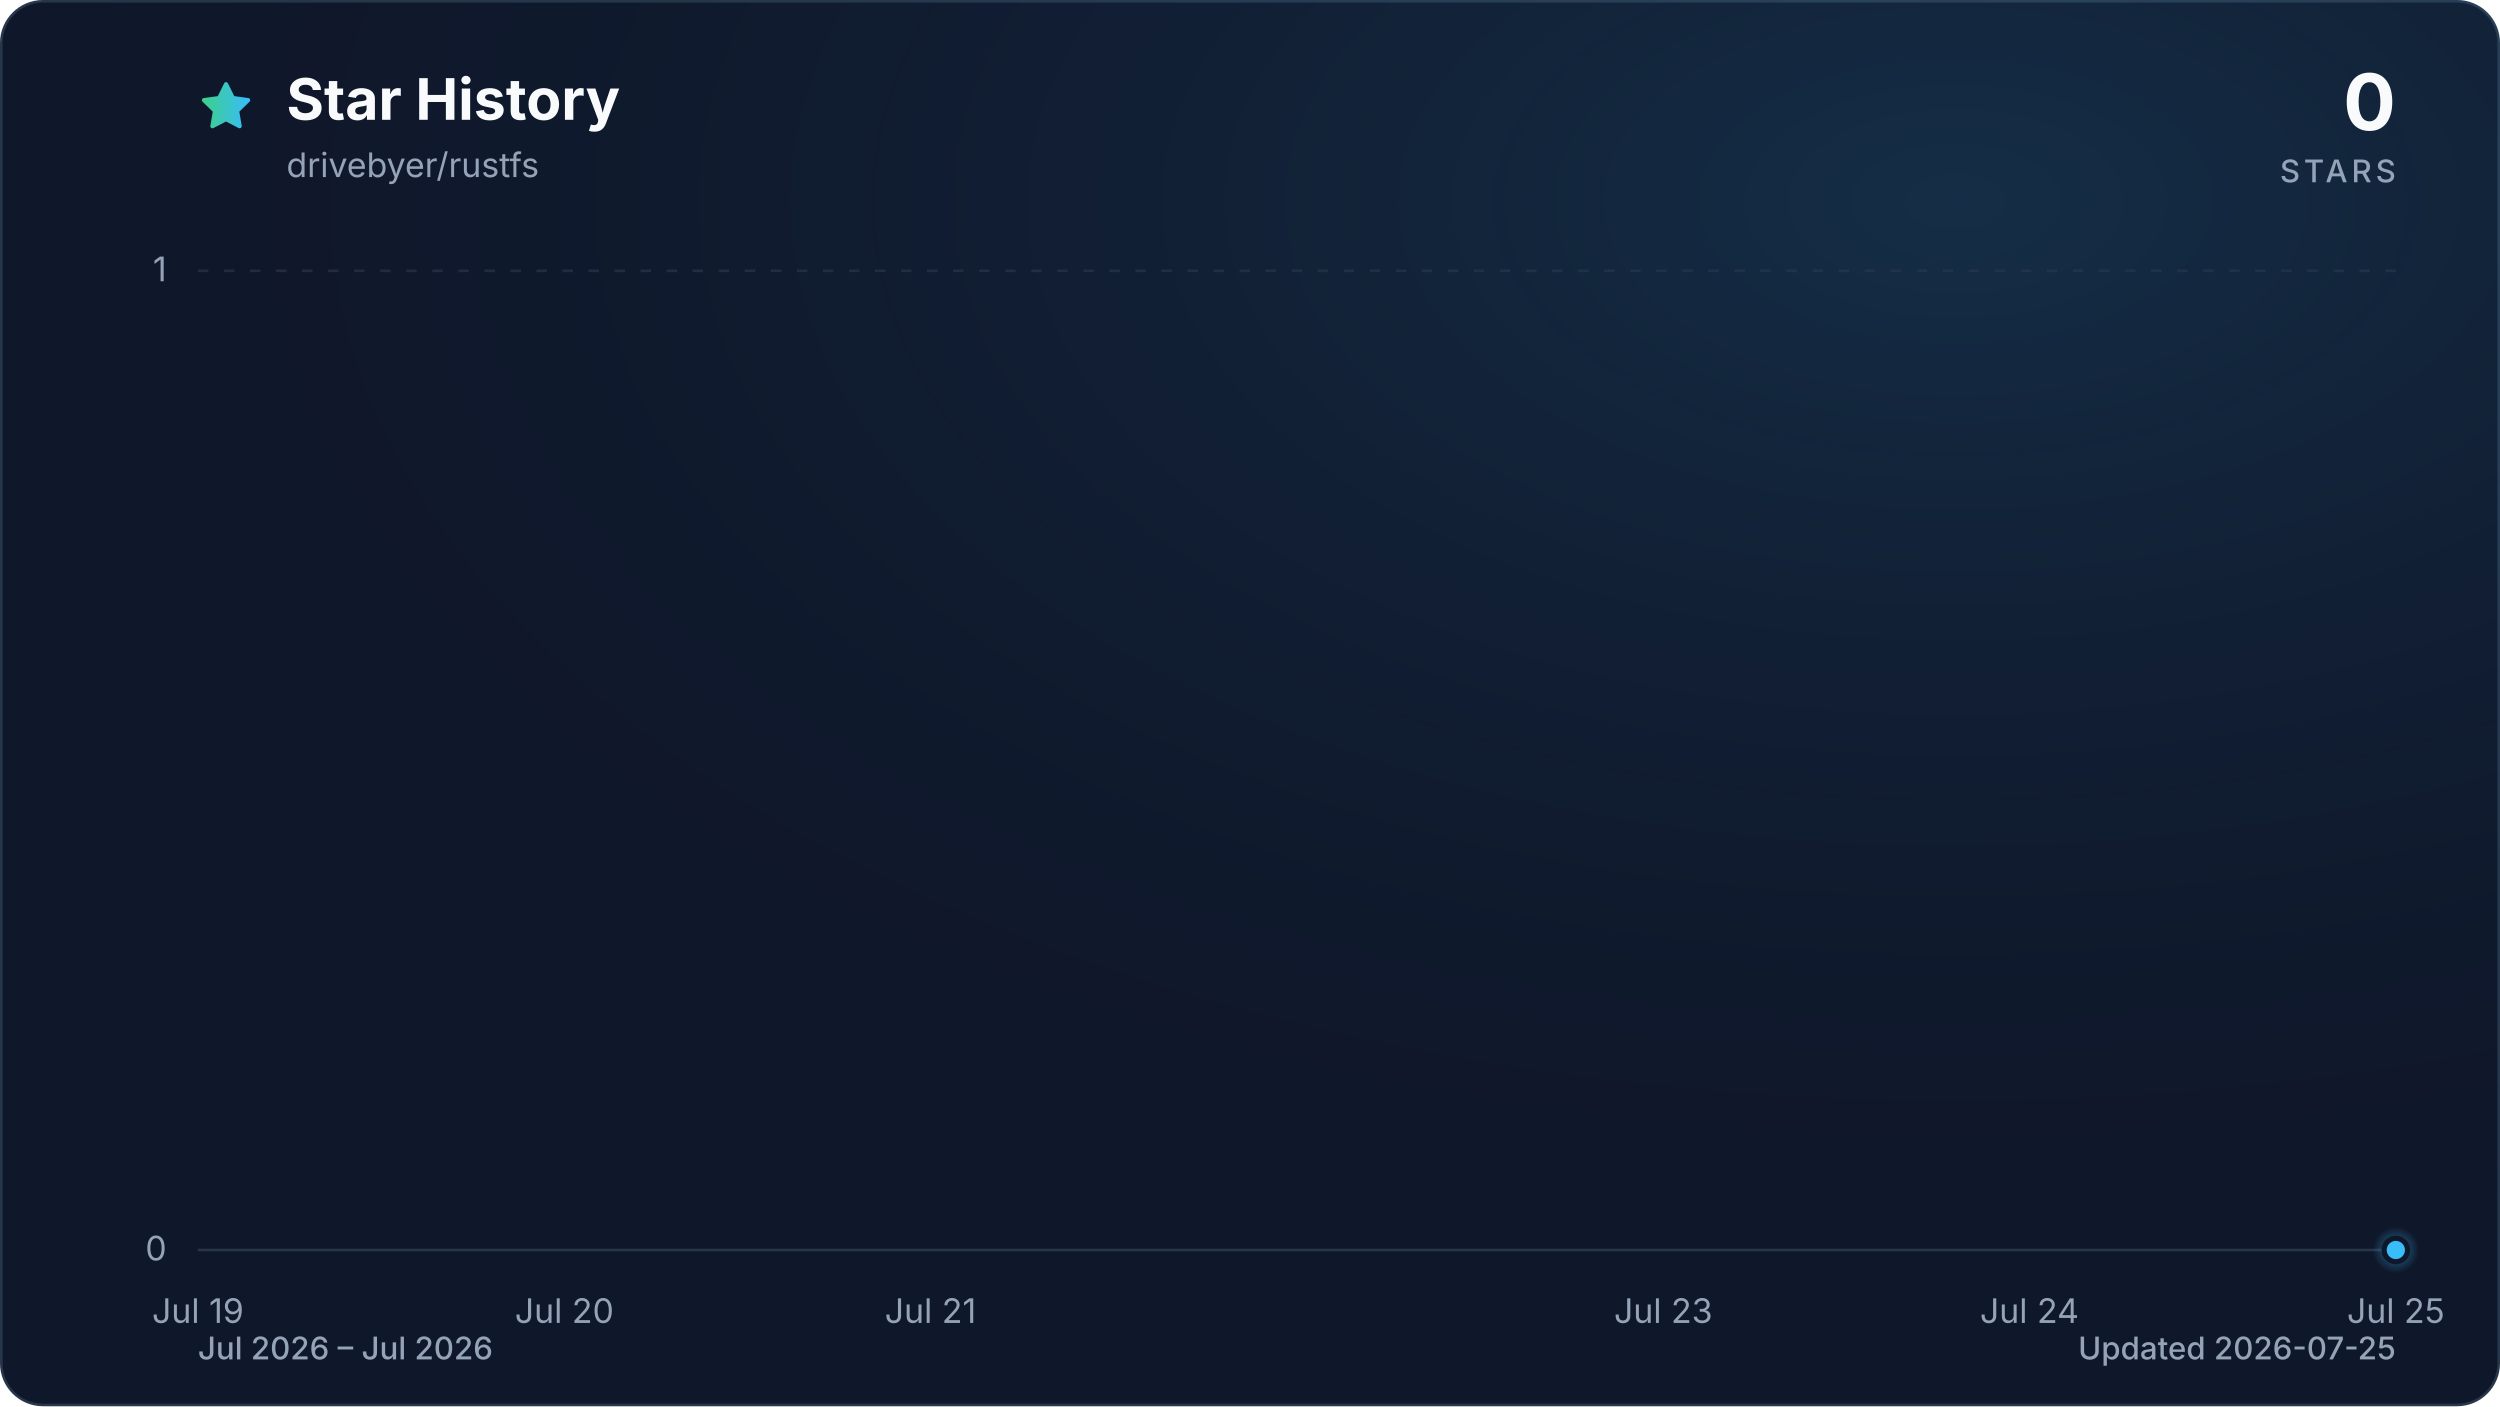
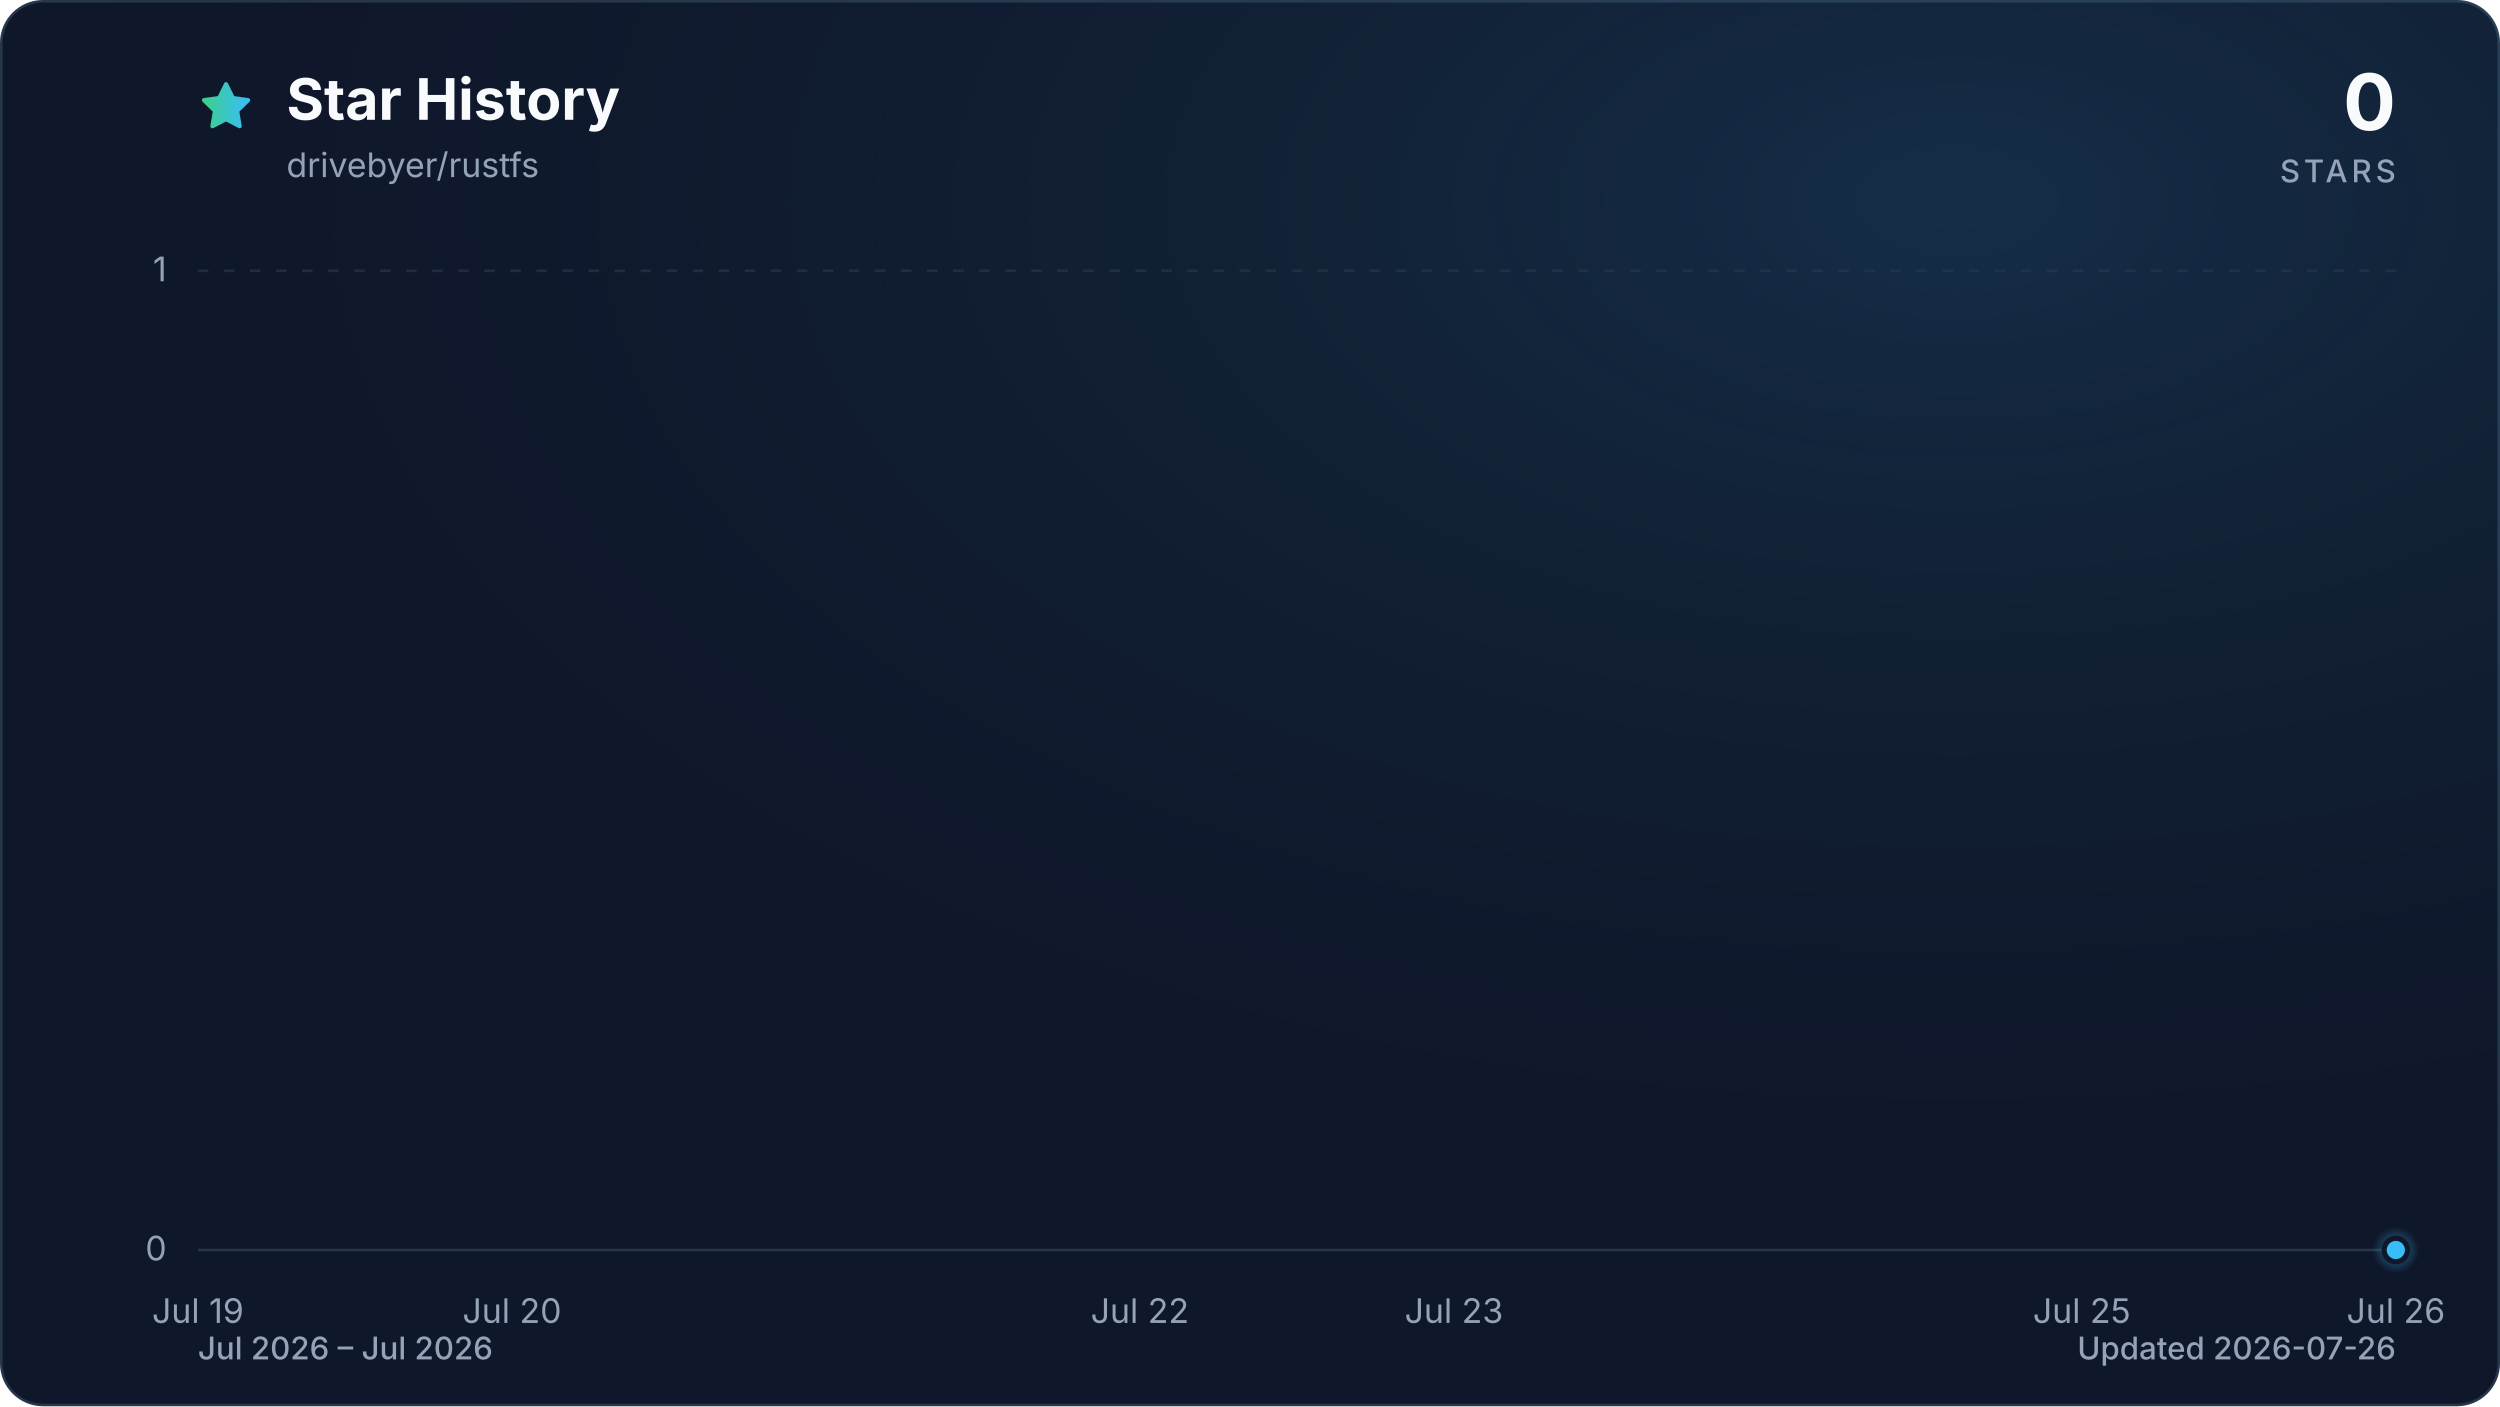
<svg xmlns="http://www.w3.org/2000/svg" viewBox="0 0 960 540" role="img" aria-labelledby="title description" data-style="gradient" data-variant="glow" data-animated="true">
  <defs>
    <linearGradient id="trend" x1="0" y1="0" x2="1" y2="0">
      <stop offset="0%" stop-color="#3ecf8e" />
      <stop offset="100%" stop-color="#38bdf8" />
    </linearGradient>
    <linearGradient id="area" x1="0" y1="0" x2="0" y2="1">
      <stop offset="0%" stop-color="#3ecf8e" stop-opacity="0.30" />
      <stop offset="55%" stop-color="#38bdf8" stop-opacity="0.10" />
      <stop offset="100%" stop-color="#38bdf8" stop-opacity="0.01" />
    </linearGradient>
    <radialGradient id="marker-halo" cx="50%" cy="50%" r="50%">
      <stop offset="0%" stop-color="#38bdf8" stop-opacity="0.55" />
      <stop offset="100%" stop-color="#38bdf8" stop-opacity="0" />
    </radialGradient>
    <radialGradient id="surface-glow" cx="78%" cy="14%" r="80%">
      <stop offset="0%" stop-color="#38bdf8" stop-opacity="0.14" />
      <stop offset="100%" stop-color="#0f172a" stop-opacity="0" />
    </radialGradient>
    <filter id="trend-glow" x="-20%" y="-20%" width="140%" height="140%">
      <feGaussianBlur stdDeviation="7" />
    </filter>
  </defs>
  <style>
.trend-enter{transform-box:fill-box;transform-origin:center;animation:trend-enter 520ms cubic-bezier(0.16,1,0.3,1)}
.marker-enter{transform-box:fill-box;transform-origin:center;animation:marker-enter 320ms cubic-bezier(0.16,1,0.3,1) 200ms both}
.marker-pulse{transform-box:fill-box;transform-origin:center;animation:marker-pulse 2.6s ease-out infinite}
@keyframes trend-enter{from{opacity:.35;transform:translateY(10px)}to{opacity:1;transform:translateY(0)}}
@keyframes marker-enter{from{opacity:0;transform:scale(.4)}to{opacity:1;transform:scale(1)}}
@keyframes marker-pulse{0%{opacity:.5;transform:scale(.7)}70%,100%{opacity:0;transform:scale(2.1)}}
@media (prefers-reduced-motion:reduce){.trend-enter,.marker-enter,.marker-pulse{animation:none!important}}
@media (prefers-reduced-motion:reduce){.marker-pulse{opacity:0}}
</style>
  <rect x="0.5" y="0.5" width="959" height="539" fill="#0f172a" stroke="#27364a" stroke-width="1" rx="16" />
  <rect width="960" height="540" fill="url(#surface-glow)" rx="16" />
  <path d="M12 2.6l2.9 5.9 6.5.9-4.7 4.6 1.1 6.5-5.8-3-5.8 3 1.1-6.5-4.7-4.6 6.5-.9L12 2.6Z" transform="translate(76 30) scale(.9)" fill="url(#trend)" stroke="url(#trend)" stroke-width="1.8" stroke-linejoin="round" aria-hidden="true" />
  <text x="110" y="46" fill="#f8fafc" font-family="ui-sans-serif, system-ui, -apple-system, BlinkMacSystemFont, 'Segoe UI', sans-serif" font-size="22" font-weight="700">Star History</text>
  <text x="110" y="68" fill="#94a3b8" font-family="ui-sans-serif, system-ui, -apple-system, BlinkMacSystemFont, 'Segoe UI', sans-serif" font-size="13">drivebyer/rustfs</text>
  <text x="920" y="50" fill="#f8fafc" font-family="ui-sans-serif, system-ui, -apple-system, BlinkMacSystemFont, 'Segoe UI', sans-serif" font-size="30" font-weight="700" text-anchor="end">0</text>
  <text x="920" y="70" fill="#94a3b8" font-family="ui-sans-serif, system-ui, -apple-system, BlinkMacSystemFont, 'Segoe UI', sans-serif" font-size="12" font-weight="500" letter-spacing="1.5" text-anchor="end">STARS</text>
  <line x1="76" y1="480.0" x2="920" y2="480.0" stroke="#27364a" stroke-width="1" stroke-dasharray="0" opacity="1" />
  <text x="64" y="484.0" fill="#94a3b8" font-family="ui-sans-serif, system-ui, -apple-system, BlinkMacSystemFont, 'Segoe UI', sans-serif" font-size="13" text-anchor="end">0</text>
  <line x1="76" y1="104.0" x2="920" y2="104.0" stroke="#27364a" stroke-width="1" stroke-dasharray="4 6" opacity="0.7" />
  <text x="64" y="108.0" fill="#94a3b8" font-family="ui-sans-serif, system-ui, -apple-system, BlinkMacSystemFont, 'Segoe UI', sans-serif" font-size="13" text-anchor="end">1</text>
  <text x="76.0" y="508" fill="#94a3b8" font-family="ui-sans-serif, system-ui, -apple-system, BlinkMacSystemFont, 'Segoe UI', sans-serif" font-size="13" text-anchor="middle">Jul 19</text>
-   <text x="216.7" y="508" fill="#94a3b8" font-family="ui-sans-serif, system-ui, -apple-system, BlinkMacSystemFont, 'Segoe UI', sans-serif" font-size="13" text-anchor="middle">Jul 20</text>
-   <text x="357.3" y="508" fill="#94a3b8" font-family="ui-sans-serif, system-ui, -apple-system, BlinkMacSystemFont, 'Segoe UI', sans-serif" font-size="13" text-anchor="middle">Jul 21</text>
-   <text x="638.7" y="508" fill="#94a3b8" font-family="ui-sans-serif, system-ui, -apple-system, BlinkMacSystemFont, 'Segoe UI', sans-serif" font-size="13" text-anchor="middle">Jul 23</text>
-   <text x="779.3" y="508" fill="#94a3b8" font-family="ui-sans-serif, system-ui, -apple-system, BlinkMacSystemFont, 'Segoe UI', sans-serif" font-size="13" text-anchor="middle">Jul 24</text>
-   <text x="920.0" y="508" fill="#94a3b8" font-family="ui-sans-serif, system-ui, -apple-system, BlinkMacSystemFont, 'Segoe UI', sans-serif" font-size="13" text-anchor="middle">Jul 25</text>
+   <text x="196.6" y="508" fill="#94a3b8" font-family="ui-sans-serif, system-ui, -apple-system, BlinkMacSystemFont, 'Segoe UI', sans-serif" font-size="13" text-anchor="middle">Jul 20</text>
+   <text x="437.7" y="508" fill="#94a3b8" font-family="ui-sans-serif, system-ui, -apple-system, BlinkMacSystemFont, 'Segoe UI', sans-serif" font-size="13" text-anchor="middle">Jul 22</text>
+   <text x="558.3" y="508" fill="#94a3b8" font-family="ui-sans-serif, system-ui, -apple-system, BlinkMacSystemFont, 'Segoe UI', sans-serif" font-size="13" text-anchor="middle">Jul 23</text>
+   <text x="799.4" y="508" fill="#94a3b8" font-family="ui-sans-serif, system-ui, -apple-system, BlinkMacSystemFont, 'Segoe UI', sans-serif" font-size="13" text-anchor="middle">Jul 25</text>
+   <text x="920.0" y="508" fill="#94a3b8" font-family="ui-sans-serif, system-ui, -apple-system, BlinkMacSystemFont, 'Segoe UI', sans-serif" font-size="13" text-anchor="middle">Jul 26</text>
  <g class="trend-enter">
-     <path d="M 76.0 480.0 C 122.9 480.0, 169.8 480.0, 216.7 480.0 C 263.6 480.0, 310.4 480.0, 357.3 480.0 C 404.2 480.0, 451.1 480.0, 498.0 480.0 C 544.9 480.0, 591.8 480.0, 638.7 480.0 C 685.6 480.0, 732.4 480.0, 779.3 480.0 C 826.2 480.0, 873.1 480.0, 920.0 480.0 L 920.0 480.0 L 76.0 480.0 Z" fill="url(#area)" />
-     <path d="M 76.0 480.0 C 122.9 480.0, 169.8 480.0, 216.7 480.0 C 263.6 480.0, 310.4 480.0, 357.3 480.0 C 404.2 480.0, 451.1 480.0, 498.0 480.0 C 544.9 480.0, 591.8 480.0, 638.7 480.0 C 685.6 480.0, 732.4 480.0, 779.3 480.0 C 826.2 480.0, 873.1 480.0, 920.0 480.0" fill="none" stroke="url(#trend)" stroke-width="12" stroke-linecap="round" stroke-linejoin="round" opacity="0.16" filter="url(#trend-glow)" />
-     <path d="M 76.0 480.0 C 122.9 480.0, 169.8 480.0, 216.7 480.0 C 263.6 480.0, 310.4 480.0, 357.3 480.0 C 404.2 480.0, 451.1 480.0, 498.0 480.0 C 544.9 480.0, 591.8 480.0, 638.7 480.0 C 685.6 480.0, 732.4 480.0, 779.3 480.0 C 826.2 480.0, 873.1 480.0, 920.0 480.0" fill="none" stroke="url(#trend)" stroke-width="3" stroke-linecap="round" stroke-linejoin="round" />
+     <path d="M 76.0 480.0 C 116.2 480.0, 156.4 480.0, 196.6 480.0 C 236.8 480.0, 277.0 480.0, 317.1 480.0 C 357.3 480.0, 397.5 480.0, 437.7 480.0 C 477.9 480.0, 518.1 480.0, 558.3 480.0 C 598.5 480.0, 638.7 480.0, 678.9 480.0 C 719.0 480.0, 759.2 480.0, 799.4 480.0 C 839.6 480.0, 879.8 480.0, 920.0 480.0 L 920.0 480.0 L 76.0 480.0 Z" fill="url(#area)" />
+     <path d="M 76.0 480.0 C 116.2 480.0, 156.4 480.0, 196.6 480.0 C 236.8 480.0, 277.0 480.0, 317.1 480.0 C 357.3 480.0, 397.5 480.0, 437.7 480.0 C 477.9 480.0, 518.1 480.0, 558.3 480.0 C 598.5 480.0, 638.7 480.0, 678.9 480.0 C 719.0 480.0, 759.2 480.0, 799.4 480.0 C 839.6 480.0, 879.8 480.0, 920.0 480.0" fill="none" stroke="url(#trend)" stroke-width="12" stroke-linecap="round" stroke-linejoin="round" opacity="0.16" filter="url(#trend-glow)" />
+     <path d="M 76.0 480.0 C 116.2 480.0, 156.4 480.0, 196.6 480.0 C 236.8 480.0, 277.0 480.0, 317.1 480.0 C 357.3 480.0, 397.5 480.0, 437.7 480.0 C 477.9 480.0, 518.1 480.0, 558.3 480.0 C 598.5 480.0, 638.7 480.0, 678.9 480.0 C 719.0 480.0, 759.2 480.0, 799.4 480.0 C 839.6 480.0, 879.8 480.0, 920.0 480.0" fill="none" stroke="url(#trend)" stroke-width="3" stroke-linecap="round" stroke-linejoin="round" />
  </g>
  <g class="marker-enter">
    <circle class="marker-pulse" cx="920.0" cy="480.0" r="9" fill="url(#marker-halo)" />
    <circle cx="920.0" cy="480.0" r="4.5" fill="#38bdf8" stroke="#0f172a" stroke-width="2" />
  </g>
  <text x="76" y="522" fill="#94a3b8" font-family="ui-sans-serif, system-ui, -apple-system, BlinkMacSystemFont, 'Segoe UI', sans-serif" font-size="12" font-weight="500">Jul 2026 – Jul 2026</text>
-   <text x="920" y="522" fill="#94a3b8" font-family="ui-sans-serif, system-ui, -apple-system, BlinkMacSystemFont, 'Segoe UI', sans-serif" font-size="12" font-weight="500" text-anchor="end">Updated 2026-07-25</text>
+   <text x="920" y="522" fill="#94a3b8" font-family="ui-sans-serif, system-ui, -apple-system, BlinkMacSystemFont, 'Segoe UI', sans-serif" font-size="12" font-weight="500" text-anchor="end">Updated 2026-07-26</text>
</svg>
